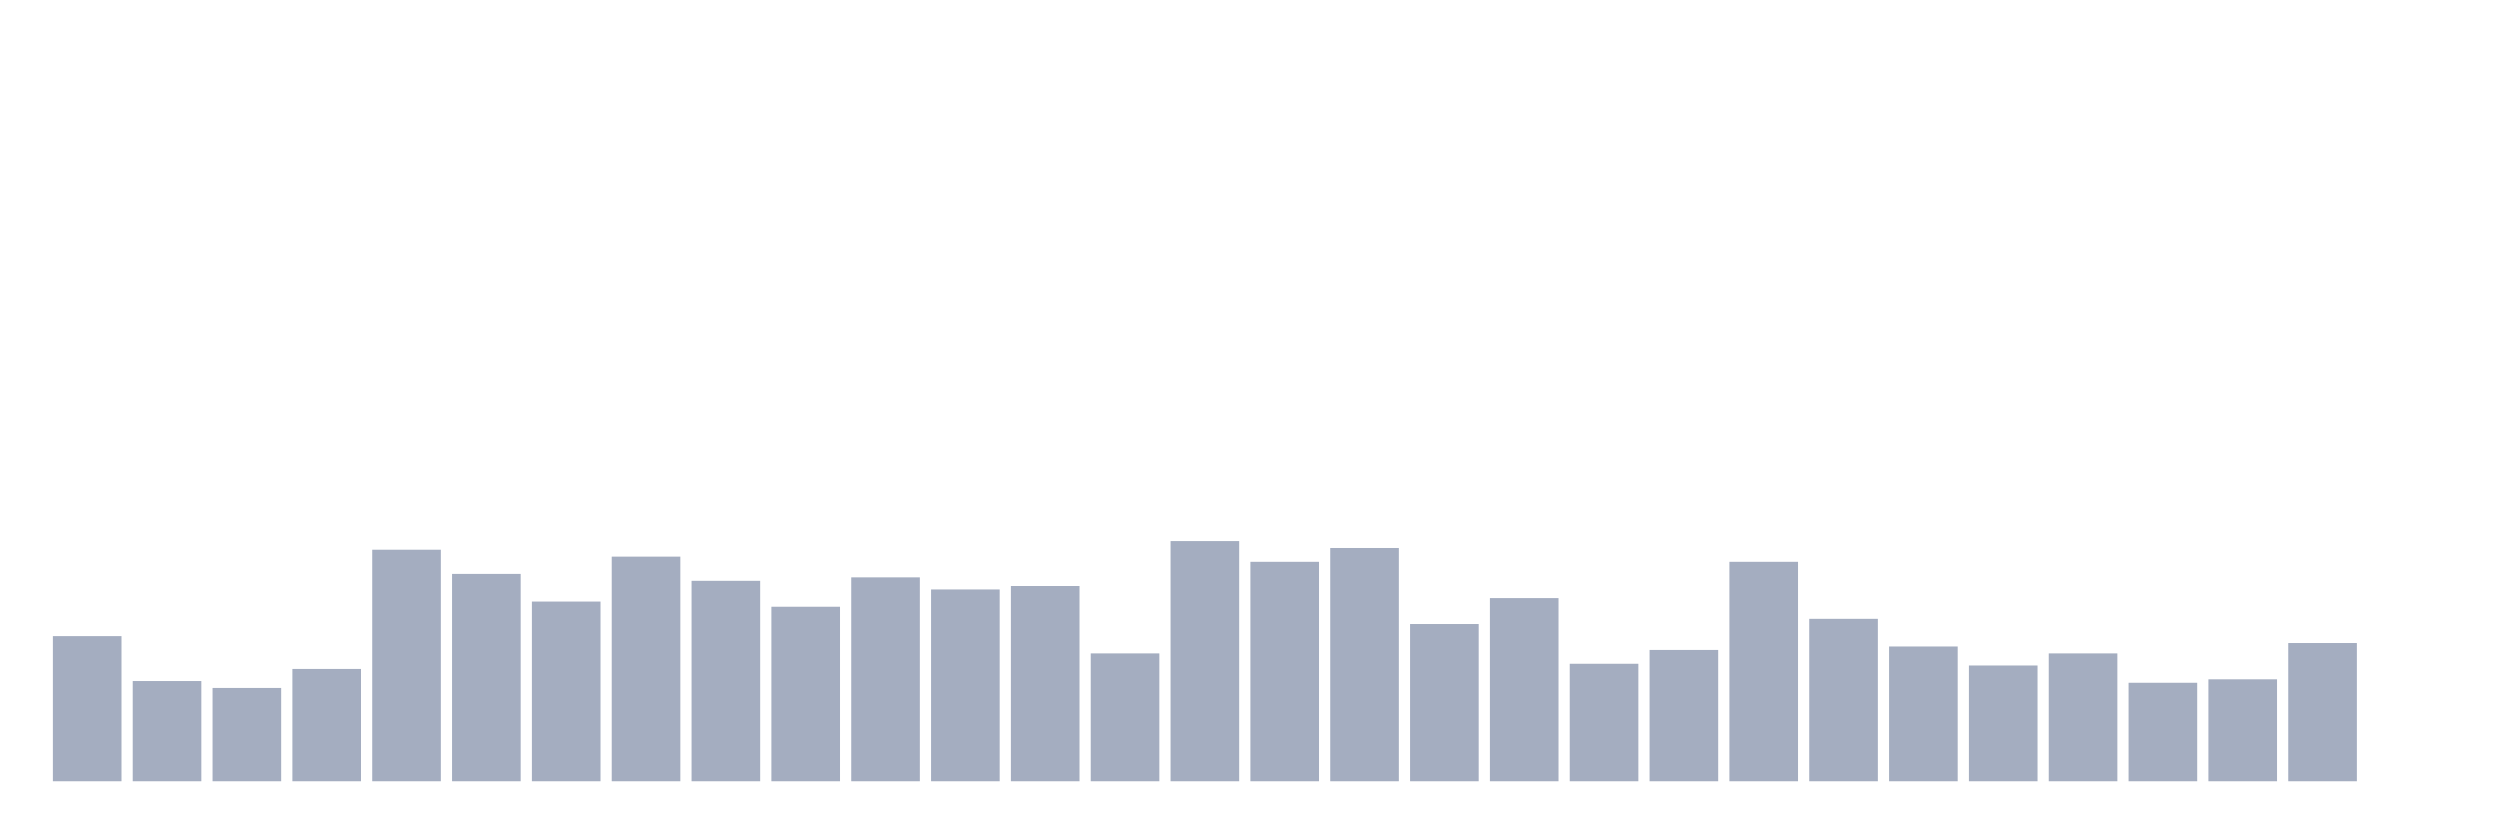
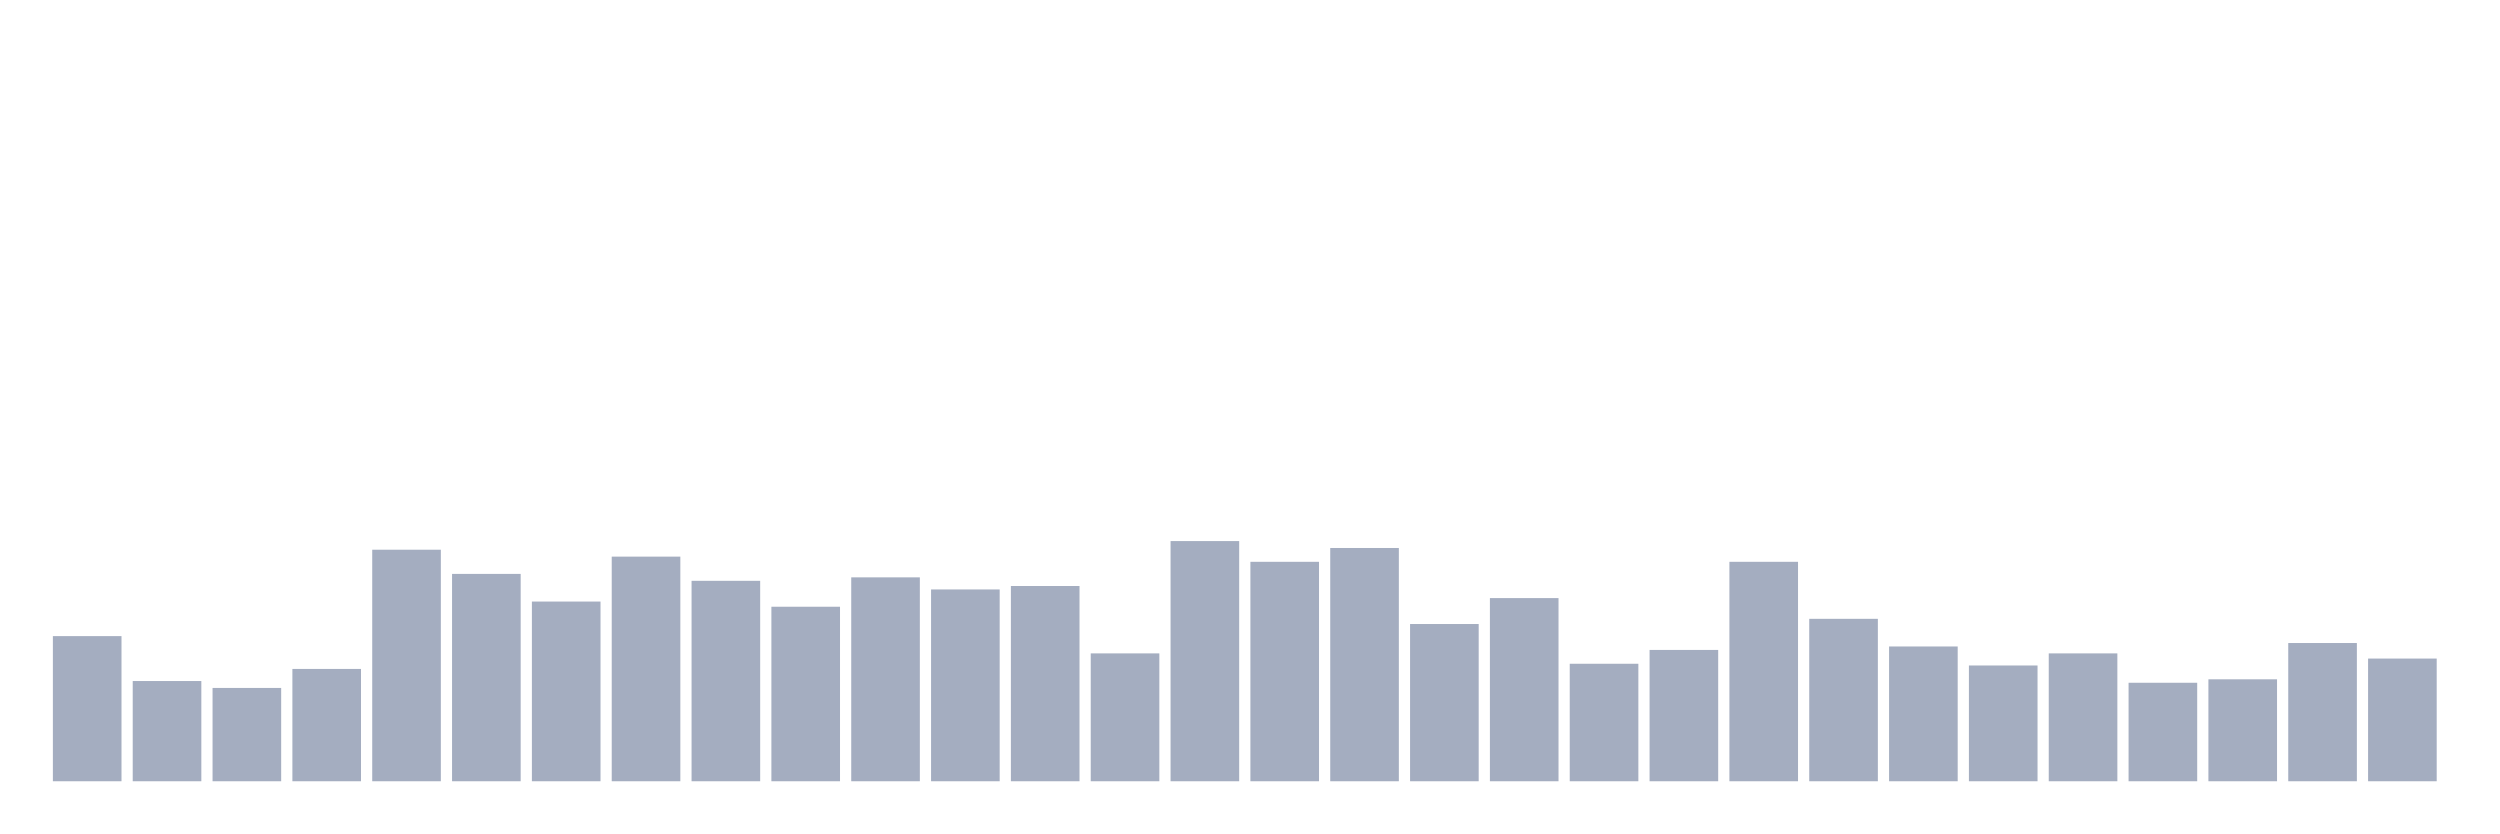
<svg xmlns="http://www.w3.org/2000/svg" viewBox="0 0 480 160">
  <g transform="translate(10,10)">
    <rect class="bar" x="0.153" width="13.175" y="112.133" height="27.867" fill="rgb(164,173,192)" />
    <rect class="bar" x="15.482" width="13.175" y="120.758" height="19.242" fill="rgb(164,173,192)" />
    <rect class="bar" x="30.81" width="13.175" y="122.085" height="17.915" fill="rgb(164,173,192)" />
    <rect class="bar" x="46.138" width="13.175" y="118.436" height="21.564" fill="rgb(164,173,192)" />
    <rect class="bar" x="61.466" width="13.175" y="95.545" height="44.455" fill="rgb(164,173,192)" />
    <rect class="bar" x="76.794" width="13.175" y="100.19" height="39.81" fill="rgb(164,173,192)" />
    <rect class="bar" x="92.123" width="13.175" y="105.498" height="34.502" fill="rgb(164,173,192)" />
    <rect class="bar" x="107.451" width="13.175" y="96.872" height="43.128" fill="rgb(164,173,192)" />
    <rect class="bar" x="122.779" width="13.175" y="101.517" height="38.483" fill="rgb(164,173,192)" />
    <rect class="bar" x="138.107" width="13.175" y="106.493" height="33.507" fill="rgb(164,173,192)" />
    <rect class="bar" x="153.436" width="13.175" y="100.853" height="39.147" fill="rgb(164,173,192)" />
    <rect class="bar" x="168.764" width="13.175" y="103.175" height="36.825" fill="rgb(164,173,192)" />
    <rect class="bar" x="184.092" width="13.175" y="102.512" height="37.488" fill="rgb(164,173,192)" />
    <rect class="bar" x="199.42" width="13.175" y="115.45" height="24.55" fill="rgb(164,173,192)" />
    <rect class="bar" x="214.748" width="13.175" y="93.886" height="46.114" fill="rgb(164,173,192)" />
    <rect class="bar" x="230.077" width="13.175" y="97.867" height="42.133" fill="rgb(164,173,192)" />
    <rect class="bar" x="245.405" width="13.175" y="95.213" height="44.787" fill="rgb(164,173,192)" />
    <rect class="bar" x="260.733" width="13.175" y="109.81" height="30.19" fill="rgb(164,173,192)" />
    <rect class="bar" x="276.061" width="13.175" y="104.834" height="35.166" fill="rgb(164,173,192)" />
    <rect class="bar" x="291.39" width="13.175" y="117.441" height="22.559" fill="rgb(164,173,192)" />
    <rect class="bar" x="306.718" width="13.175" y="114.787" height="25.213" fill="rgb(164,173,192)" />
    <rect class="bar" x="322.046" width="13.175" y="97.867" height="42.133" fill="rgb(164,173,192)" />
    <rect class="bar" x="337.374" width="13.175" y="108.815" height="31.185" fill="rgb(164,173,192)" />
    <rect class="bar" x="352.702" width="13.175" y="114.123" height="25.877" fill="rgb(164,173,192)" />
    <rect class="bar" x="368.031" width="13.175" y="117.773" height="22.227" fill="rgb(164,173,192)" />
    <rect class="bar" x="383.359" width="13.175" y="115.45" height="24.55" fill="rgb(164,173,192)" />
    <rect class="bar" x="398.687" width="13.175" y="121.09" height="18.91" fill="rgb(164,173,192)" />
    <rect class="bar" x="414.015" width="13.175" y="120.427" height="19.573" fill="rgb(164,173,192)" />
    <rect class="bar" x="429.344" width="13.175" y="113.46" height="26.54" fill="rgb(164,173,192)" />
-     <rect class="bar" x="444.672" width="13.175" y="140" height="0" fill="rgb(164,173,192)" />
+     <rect class="bar" x="444.672" width="13.175" y="116.445" height="23.555" fill="rgb(164,173,192)" />
  </g>
</svg>
